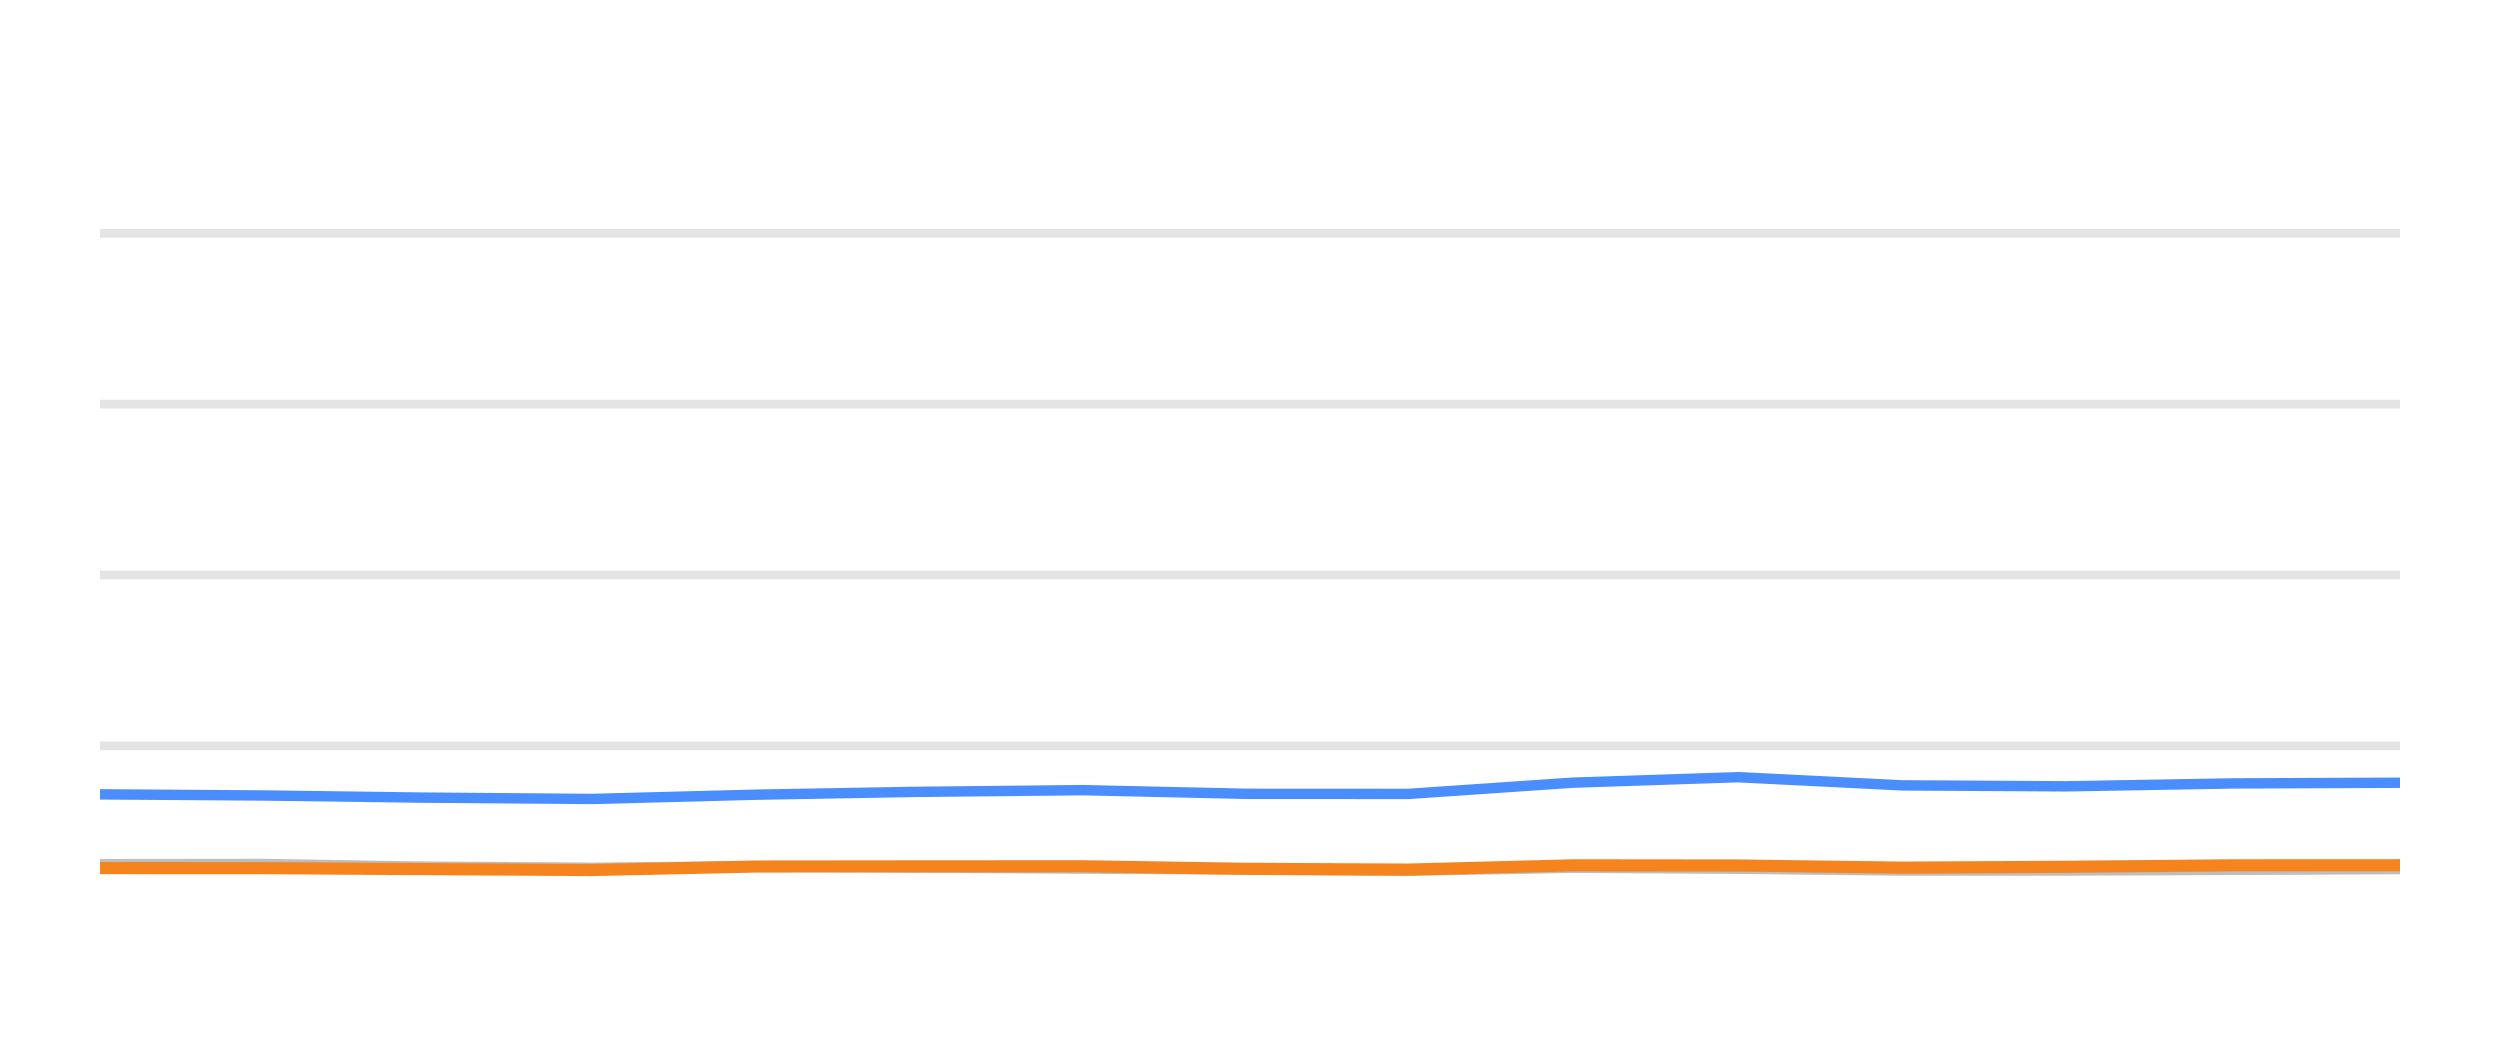
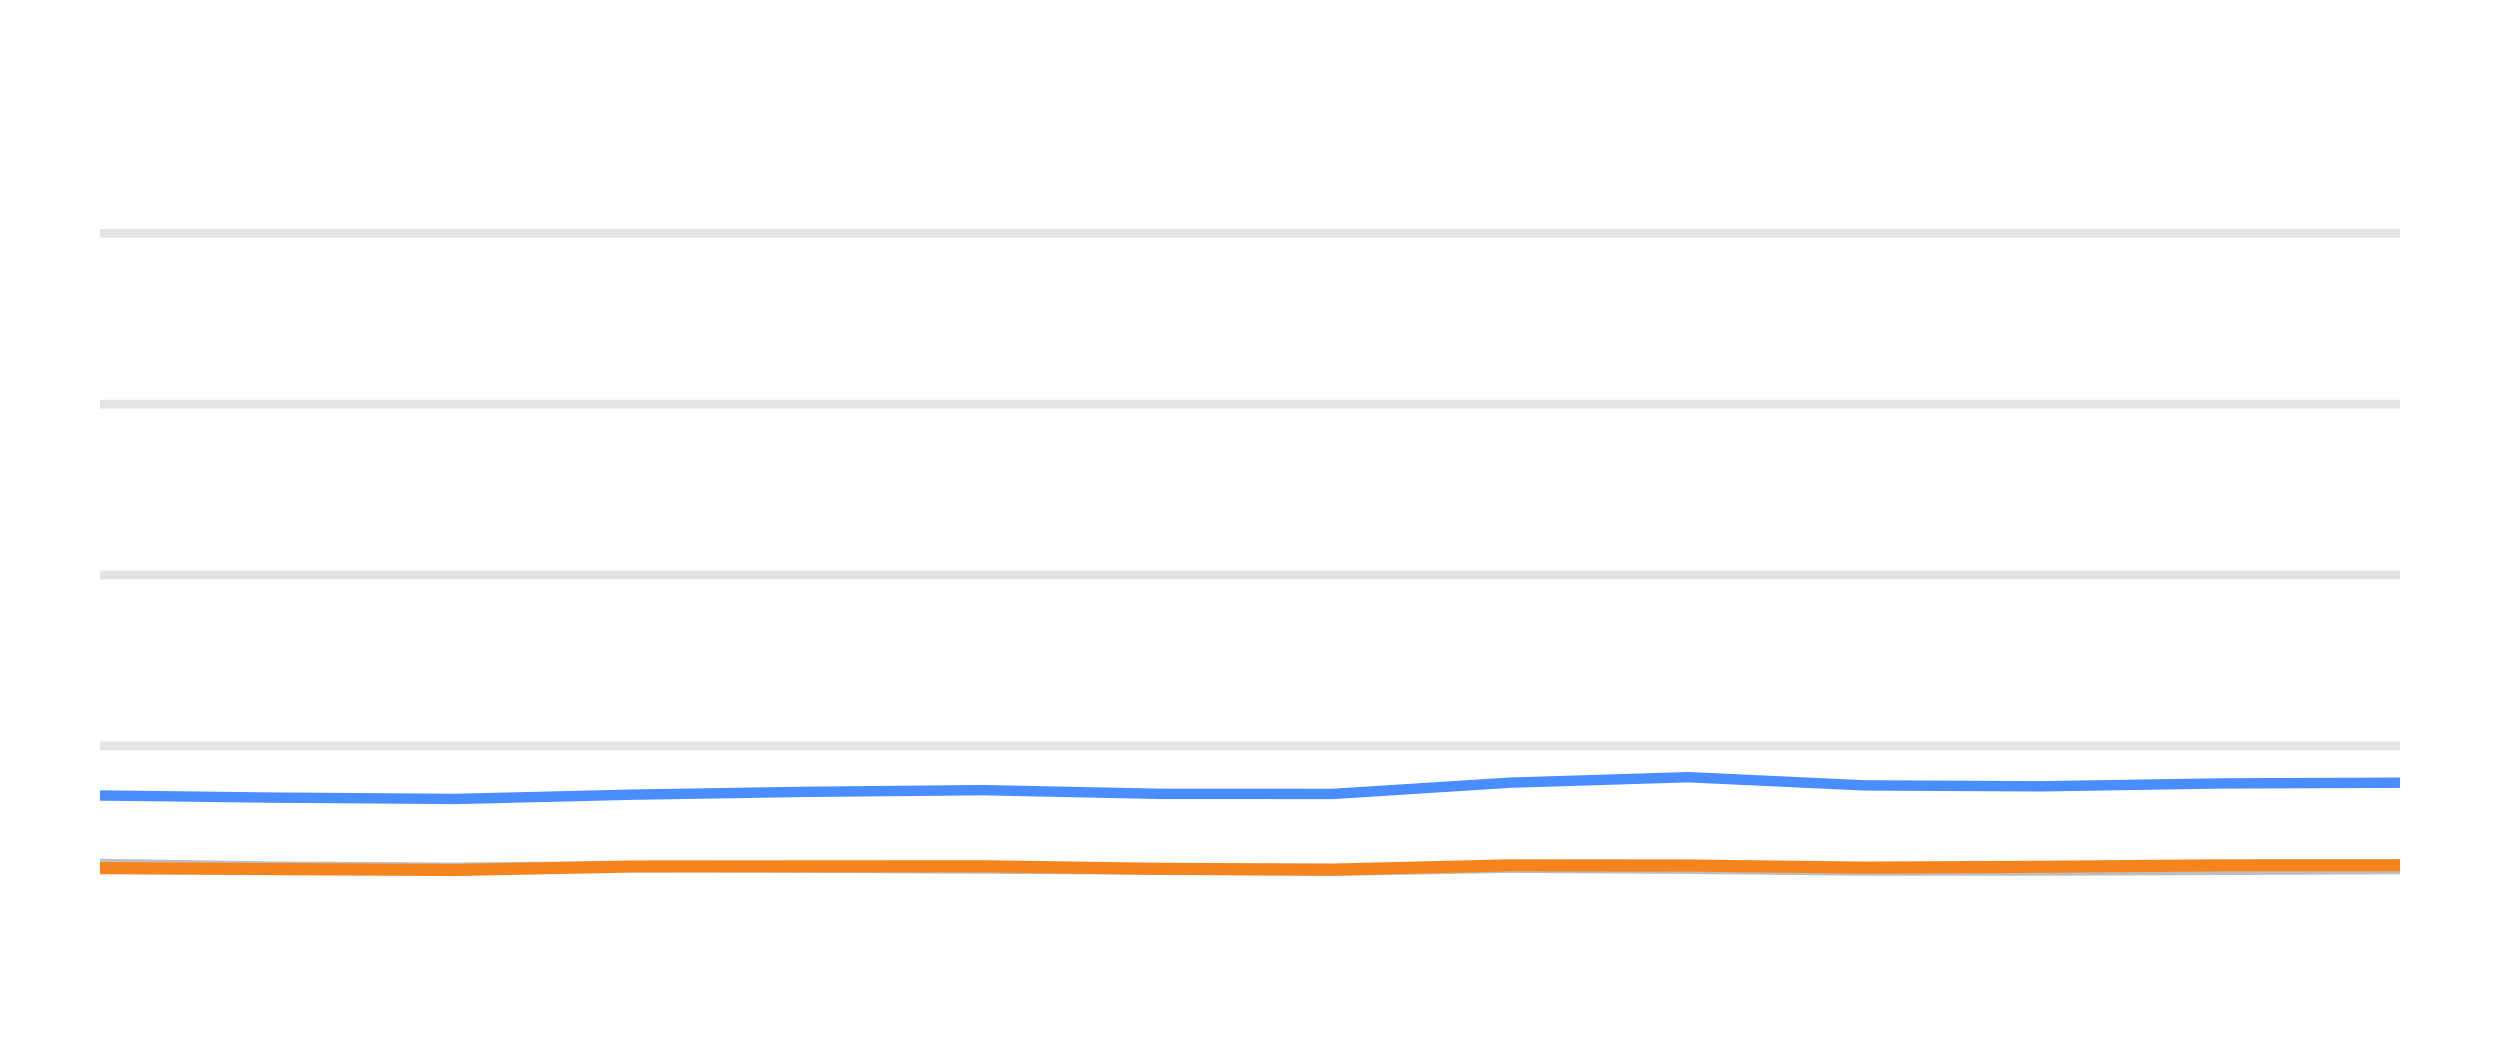
<svg xmlns="http://www.w3.org/2000/svg" width="144pt" height="60pt" viewBox="0 0 144 60" version="1.1">
  <defs>
    <style type="text/css">*{stroke-linejoin: round; stroke-linecap: butt}</style>
  </defs>
  <g id="figure_1">
    <g id="patch_1">
      <path d="M 0 60  L 144 60  L 144 0  L 0 0  L 0 60  z " style="fill: none; opacity: 0" />
    </g>
    <g id="axes_1">
      <g id="patch_2">
        <path d="M 5.76 52.8  L 138.24 52.8  L 138.24 3.6  L 5.76 3.6  L 5.76 52.8  z " style="fill: none" />
      </g>
      <g id="matplotlib.axis_1" />
      <g id="matplotlib.axis_2" />
      <g id="line2d_1">
-         <path d="M 5.76 42.96  L 138.24 42.96  " clip-path="url(#p122c811347)" style="fill: none; stroke: #b2b2b2; stroke-opacity: 0.35; stroke-width: 0.5; stroke-linecap: square" />
+         <path d="M 5.76 42.96  L 138.24 42.96  " clip-path="url(#pd22cad3f39)" style="fill: none; stroke: #b2b2b2; stroke-opacity: 0.35; stroke-width: 0.5; stroke-linecap: square" />
      </g>
      <g id="line2d_2">
-         <path d="M 5.76 33.12  L 138.24 33.12  " clip-path="url(#p122c811347)" style="fill: none; stroke: #b2b2b2; stroke-opacity: 0.35; stroke-width: 0.5; stroke-linecap: square" />
+         <path d="M 5.76 33.12  L 138.24 33.12  " clip-path="url(#pd22cad3f39)" style="fill: none; stroke: #b2b2b2; stroke-opacity: 0.35; stroke-width: 0.5; stroke-linecap: square" />
      </g>
      <g id="line2d_3">
-         <path d="M 5.76 23.28  L 138.24 23.28  " clip-path="url(#p122c811347)" style="fill: none; stroke: #b2b2b2; stroke-opacity: 0.35; stroke-width: 0.5; stroke-linecap: square" />
+         <path d="M 5.76 23.28  L 138.24 23.28  " clip-path="url(#pd22cad3f39)" style="fill: none; stroke: #b2b2b2; stroke-opacity: 0.35; stroke-width: 0.5; stroke-linecap: square" />
      </g>
      <g id="line2d_4">
-         <path d="M 5.76 13.44  L 138.24 13.44  " clip-path="url(#p122c811347)" style="fill: none; stroke: #b2b2b2; stroke-opacity: 0.35; stroke-width: 0.5; stroke-linecap: square" />
+         <path d="M 5.76 13.44  L 138.24 13.44  " clip-path="url(#pd22cad3f39)" style="fill: none; stroke: #b2b2b2; stroke-opacity: 0.35; stroke-width: 0.5; stroke-linecap: square" />
      </g>
      <g id="line2d_5">
-         <path d="M 5.76 49.774  L 15.096 49.764  L 24.317 49.917  L 34.083 49.981  L 43.54 49.897  L 52.739 49.971  L 62.359 50.03  L 71.858 50.089  L 81.117 50.158  L 90.598 49.981  L 100.1 50.04  L 109.58 50.143  L 119.012 50.143  L 128.633 50.104  L 138.24 50.06  " clip-path="url(#p122c811347)" style="fill: none; stroke: #bebebe; stroke-width: 0.6; stroke-linecap: round" />
+         <path d="M 5.76 49.764  L 15.68 49.917  L 26.186 49.981  L 36.36 49.897  L 46.256 49.971  L 56.606 50.03  L 66.825 50.089  L 76.786 50.158  L 86.986 49.981  L 97.209 50.04  L 107.407 50.143  L 117.554 50.143  L 127.905 50.104  L 138.24 50.06  " clip-path="url(#pd22cad3f39)" style="fill: none; stroke: #bebebe; stroke-width: 0.6; stroke-linecap: round" />
      </g>
      <g id="line2d_6">
-         <path d="M 5.76 45.755  L 15.096 45.819  L 24.317 45.942  L 34.083 46.02  L 43.54 45.774  L 52.739 45.612  L 62.359 45.513  L 71.858 45.725  L 81.117 45.73  L 90.598 45.081  L 100.1 44.766  L 109.58 45.238  L 119.012 45.292  L 128.633 45.125  L 138.24 45.085  " clip-path="url(#p122c811347)" style="fill: none; stroke: #4a8dff; stroke-width: 0.6; stroke-linecap: round" />
+         <path d="M 5.76 45.819  L 15.68 45.942  L 26.186 46.02  L 36.36 45.774  L 46.256 45.612  L 56.606 45.513  L 66.825 45.725  L 76.786 45.73  L 86.986 45.081  L 97.209 44.766  L 107.407 45.238  L 117.554 45.292  L 127.905 45.125  L 138.24 45.085  " clip-path="url(#pd22cad3f39)" style="fill: none; stroke: #4a8dff; stroke-width: 0.6; stroke-linecap: round" />
      </g>
      <g id="line2d_7">
-         <path d="M 5.76 50.001  L 15.096 50.005  L 24.317 50.06  L 34.083 50.114  L 43.54 49.912  L 52.739 49.902  L 62.359 49.897  L 71.858 50.045  L 81.117 50.089  L 90.598 49.843  L 100.1 49.853  L 109.58 49.976  L 119.012 49.927  L 128.633 49.843  L 138.24 49.838  " clip-path="url(#p122c811347)" style="fill: none; stroke: #f5841e; stroke-width: 0.7; stroke-linecap: round" />
+         <path d="M 5.76 50.005  L 15.68 50.06  L 26.186 50.114  L 36.36 49.912  L 46.256 49.902  L 56.606 49.897  L 66.825 50.045  L 76.786 50.089  L 86.986 49.843  L 97.209 49.853  L 107.407 49.976  L 117.554 49.927  L 127.905 49.843  L 138.24 49.838  " clip-path="url(#pd22cad3f39)" style="fill: none; stroke: #f5841e; stroke-width: 0.7; stroke-linecap: round" />
      </g>
    </g>
  </g>
  <defs>
-     <clipPath id="p122c811347">
+     <clipPath id="pd22cad3f39">
      <rect x="5.76" y="3.6" width="132.48" height="49.2" />
    </clipPath>
  </defs>
</svg>
